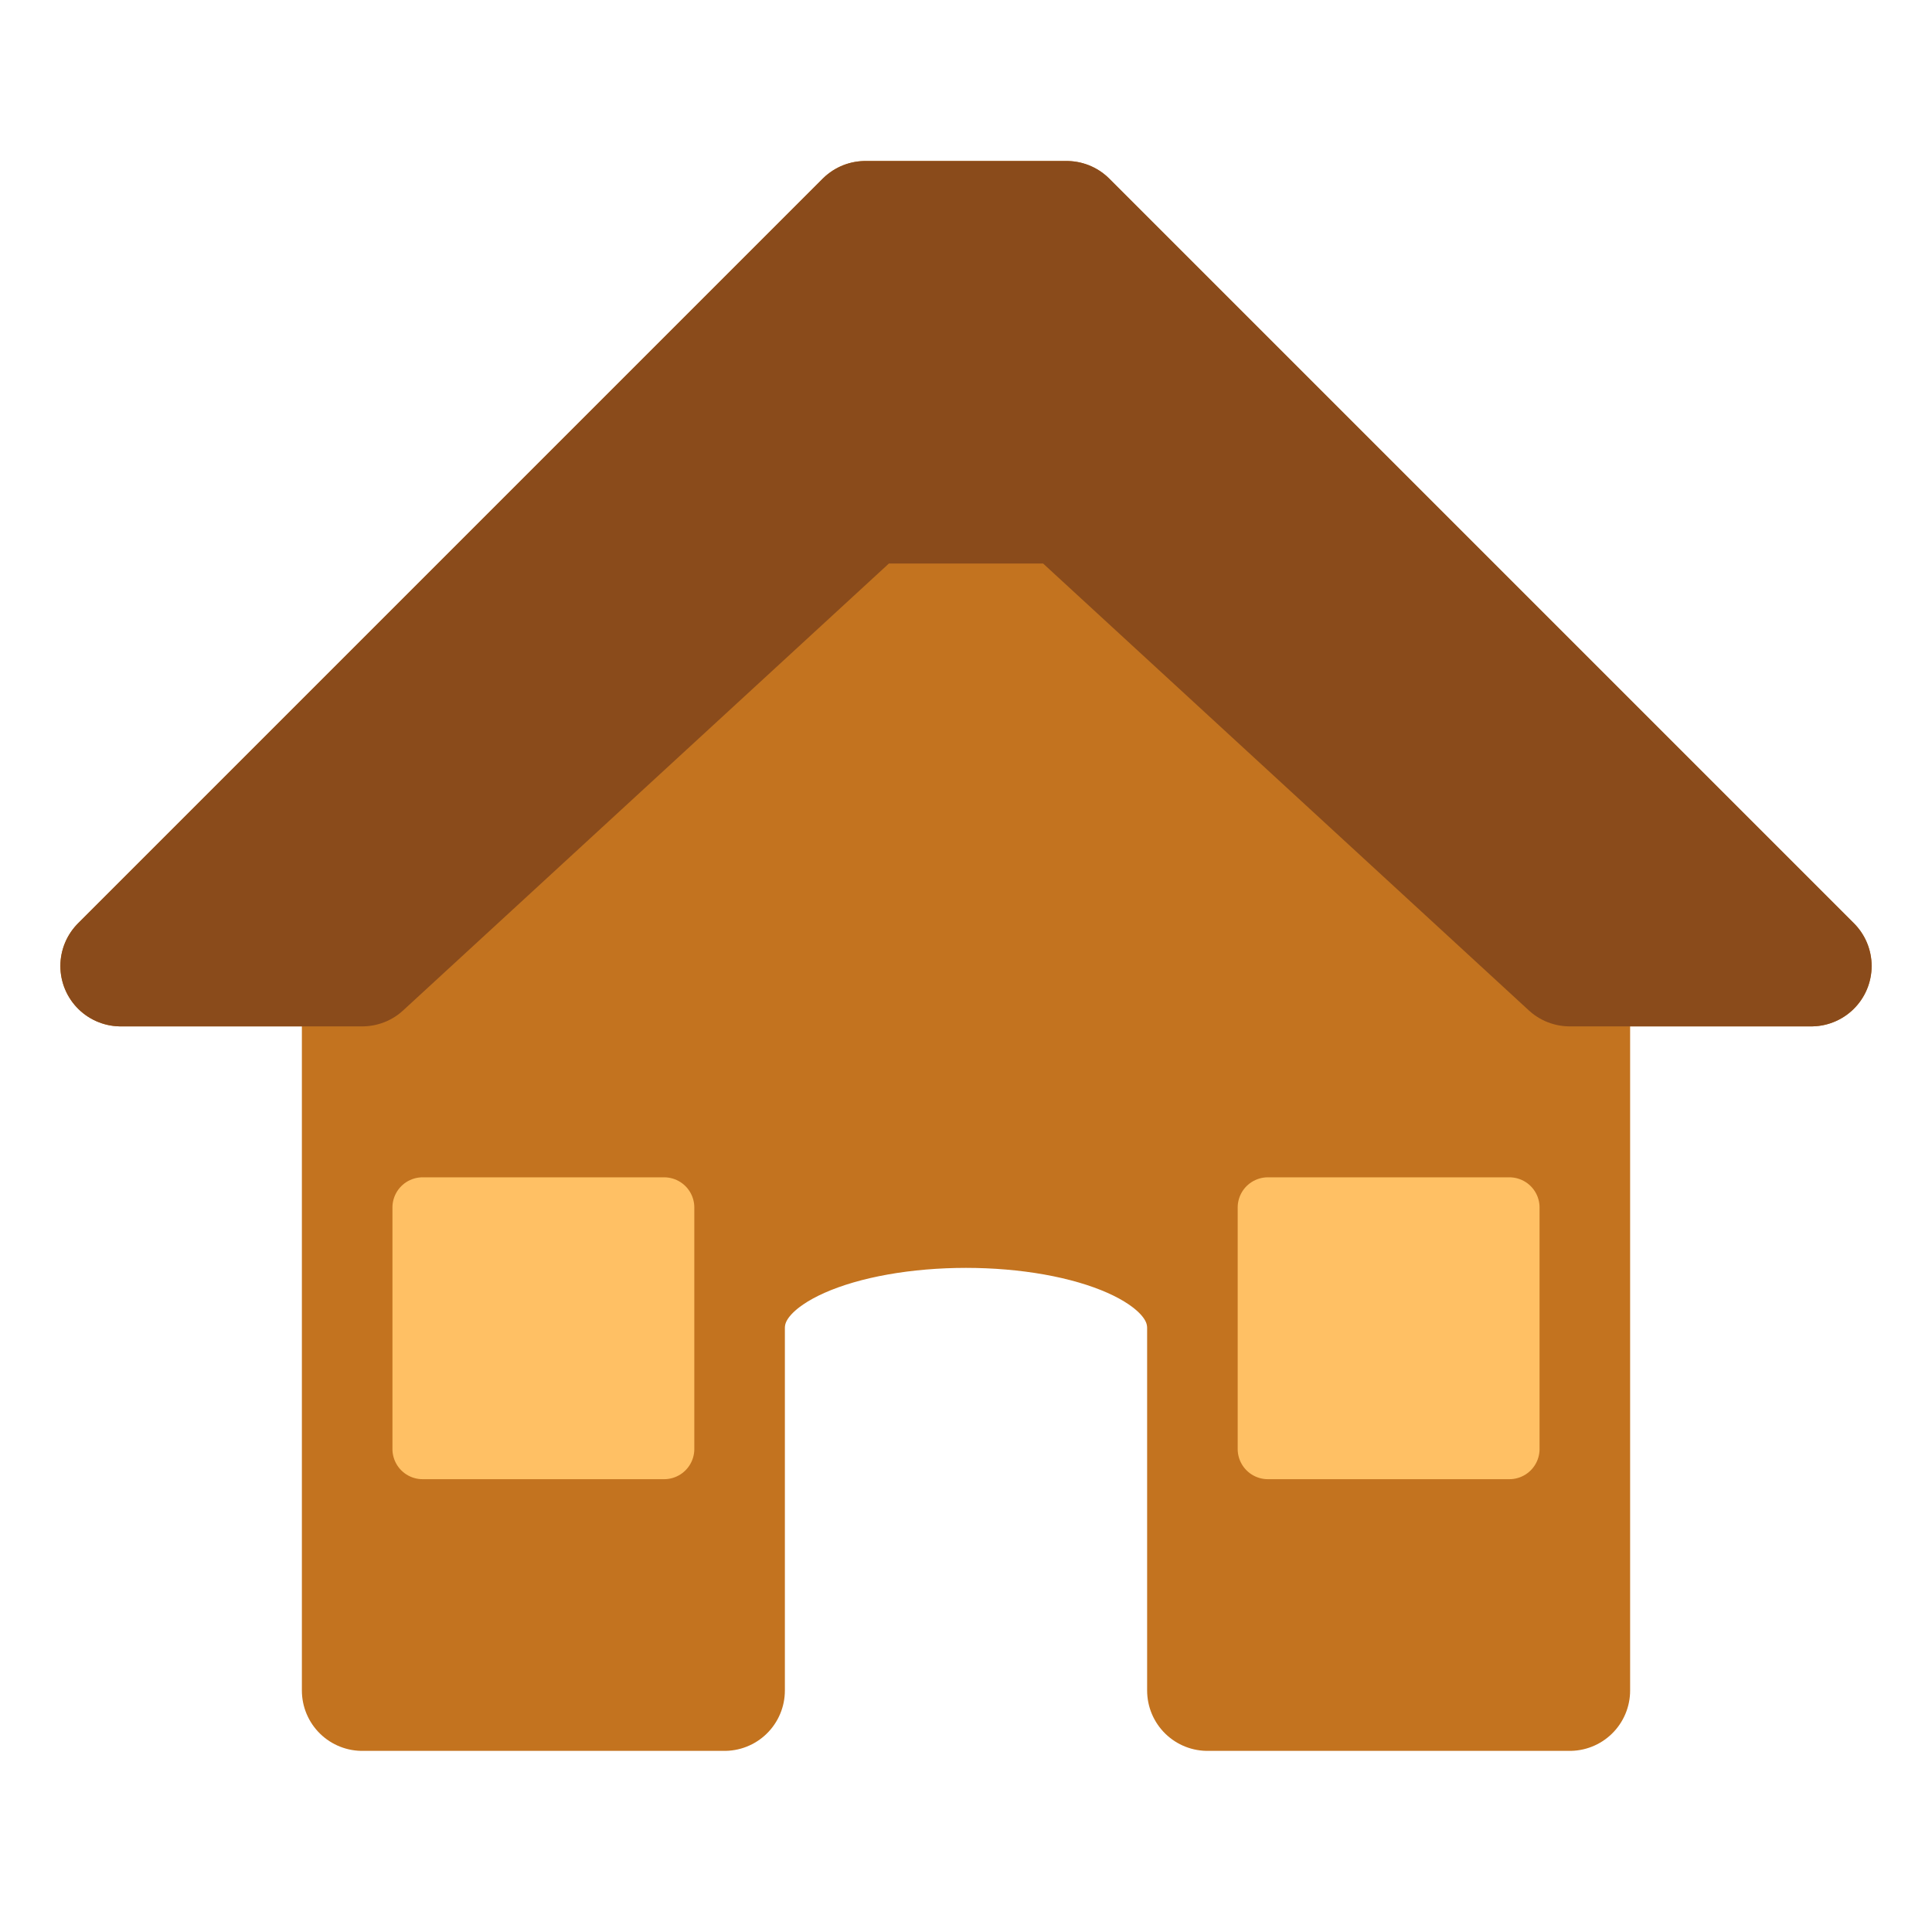
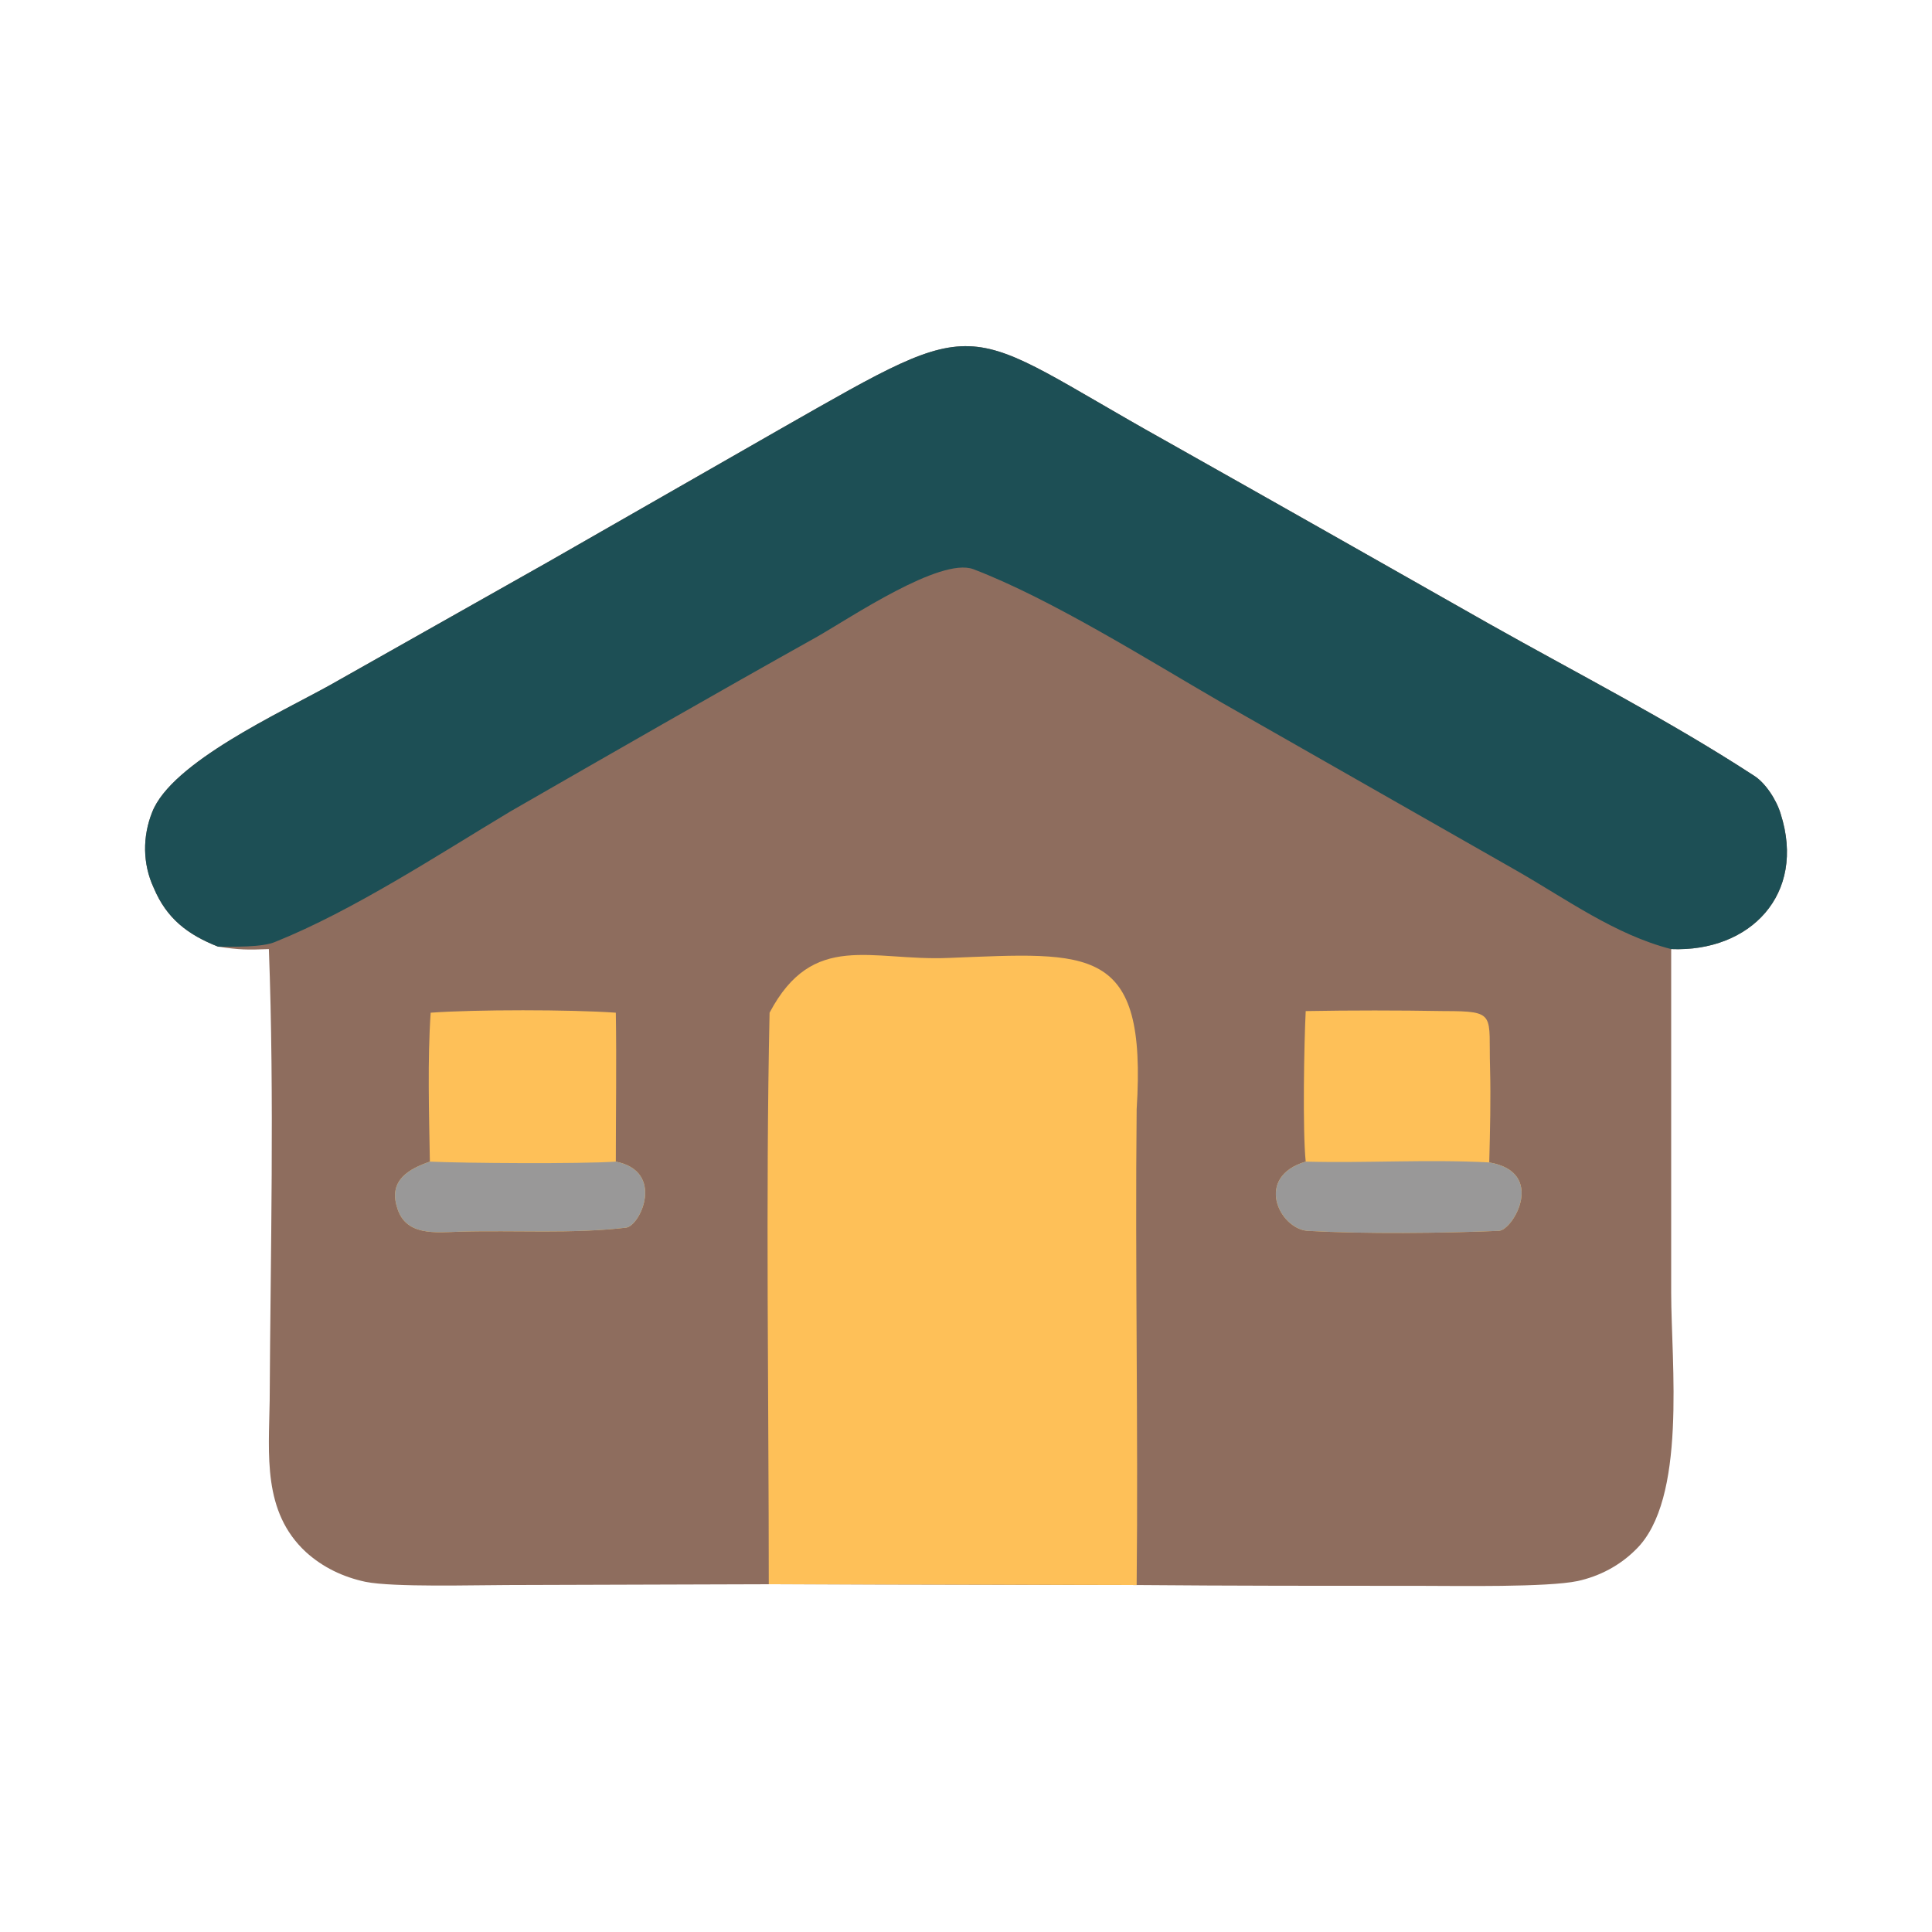
- <svg xmlns="http://www.w3.org/2000/svg" viewBox="0 0 48 48" width="48" height="48">
-   <path fill-rule="evenodd" d="M3 24 L21.5 5.5 L26.5 5.5 L45 24 L39 24 L39 42 L30 42 L30 33 C30 29 18 29 18 33 L18 42 L9 42 L9 24 Z" fill="#c3731f" stroke="#c3731f" stroke-width="3" stroke-linejoin="round" />
-   <path d="M3 24 L21.5 5.5 L26.5 5.5 L45 24 L39 24 L26.5 12.5 L21.5 12.5 L9 24 Z" fill="#8a4b1b" stroke="#8a4b1b" stroke-width="3" stroke-linejoin="round" />
-   <rect x="10.5" y="30" width="6" height="6" fill="#ffc064" stroke="#ffc064" stroke-width="1.5" stroke-linejoin="round" />
-   <rect x="31.5" y="30" width="6" height="6" fill="#ffc064" stroke="#ffc064" stroke-width="1.5" stroke-linejoin="round" />
+ <svg xmlns="http://www.w3.org/2000/svg" viewBox="0 0 24 24">
+   <path fill="#8e6d5e" d="M 2.71 11.76 C 2.33 11.61 2.07 11.41 1.91 11.03 C 1.77 10.73 1.77 10.39 1.89 10.09 C 2.13 9.47 3.49 8.85 4.1 8.51 L 6.81 6.98 L 9.71 5.32 C 12.29 3.85 11.89 4.03 14.47 5.47 C 15.82 6.23 17.16 6.99 18.5 7.75 C 19.6 8.37 20.72 8.94 21.78 9.63 C 21.93 9.72 22.07 9.94 22.12 10.11 C 22.44 11.11 21.74 11.83 20.76 11.79 L 20.76 16.06 C 20.76 16.93 20.96 18.63 20.32 19.25 C 20.12 19.45 19.87 19.58 19.6 19.64 C 19.22 19.72 18.1 19.7 17.67 19.7 C 16.49 19.7 15.3 19.7 14.12 19.69 L 9.55 19.68 L 6.3 19.69 C 5.9 19.69 4.89 19.72 4.54 19.65 C 4.26 19.59 4.01 19.47 3.8 19.28 C 3.26 18.78 3.34 18.07 3.35 17.4 C 3.36 15.54 3.41 13.65 3.34 11.79 C 3.07 11.8 2.98 11.8 2.71 11.76 Z" />
+   <path fill="#1d4f55" d="M 2.71 11.76 C 2.33 11.61 2.07 11.41 1.91 11.03 C 1.77 10.73 1.77 10.39 1.89 10.09 C 2.13 9.47 3.49 8.85 4.1 8.51 L 6.81 6.98 L 9.71 5.32 C 12.29 3.85 11.89 4.03 14.47 5.47 C 15.82 6.23 17.16 6.99 18.5 7.75 C 19.6 8.37 20.72 8.94 21.78 9.63 C 21.93 9.72 22.07 9.94 22.12 10.11 C 22.44 11.11 21.74 11.83 20.76 11.79 C 20.06 11.61 19.46 11.17 18.83 10.81 L 15.18 8.73 C 14.28 8.21 13.06 7.44 12.09 7.07 C 11.68 6.92 10.57 7.67 10.15 7.91 C 8.88 8.62 7.61 9.35 6.34 10.08 C 5.44 10.62 4.39 11.31 3.42 11.7 C 3.26 11.77 2.89 11.76 2.71 11.76 Z" />
+   <path fill="#fec058" d="M 9.56 12.58 C 10.1 11.56 10.82 11.94 11.78 11.9 C 13.55 11.83 14.25 11.73 14.12 13.78 C 14.1 15.7 14.14 17.73 14.12 19.69 L 9.55 19.68 C 9.55 17.36 9.51 14.89 9.56 12.58 Z" />
+   <path fill="#fec058" d="M 5.35 12.58 C 5.91 12.54 7.08 12.54 7.65 12.58 C 7.66 13.2 7.65 13.82 7.65 14.43 C 8.26 14.55 7.96 15.22 7.78 15.25 C 7.11 15.33 6.4 15.28 5.72 15.3 C 5.41 15.31 5.03 15.36 4.93 14.99 C 4.83 14.66 5.08 14.52 5.34 14.43 C 5.33 13.84 5.31 13.16 5.35 12.58 Z" />
+   <path fill="#999898" d="M 7.65 14.43 C 8.26 14.55 7.96 15.22 7.78 15.25 C 7.11 15.33 6.4 15.28 5.72 15.3 C 5.41 15.31 5.03 15.36 4.93 14.99 C 4.83 14.66 5.08 14.52 5.34 14.43 C 5.77 14.45 7.21 14.46 7.65 14.43 Z" />
+   <path fill="#fec058" d="M 16.22 12.56 C 16.79 12.55 17.36 12.55 17.94 12.56 C 18.6 12.56 18.49 12.6 18.51 13.27 C 18.52 13.65 18.51 14.05 18.5 14.44 C 19.21 14.56 18.8 15.28 18.62 15.29 C 17.91 15.32 16.96 15.33 16.24 15.29 C 15.89 15.26 15.58 14.62 16.22 14.43 C 16.18 14.04 16.2 12.96 16.22 12.56 Z" />
+   <path fill="#999898" d="M 18.5 14.44 C 19.21 14.56 18.8 15.28 18.62 15.29 C 17.91 15.32 16.96 15.33 16.24 15.29 C 15.89 15.26 15.58 14.62 16.22 14.43 C 16.97 14.45 17.73 14.4 18.5 14.44 Z" />
</svg>
